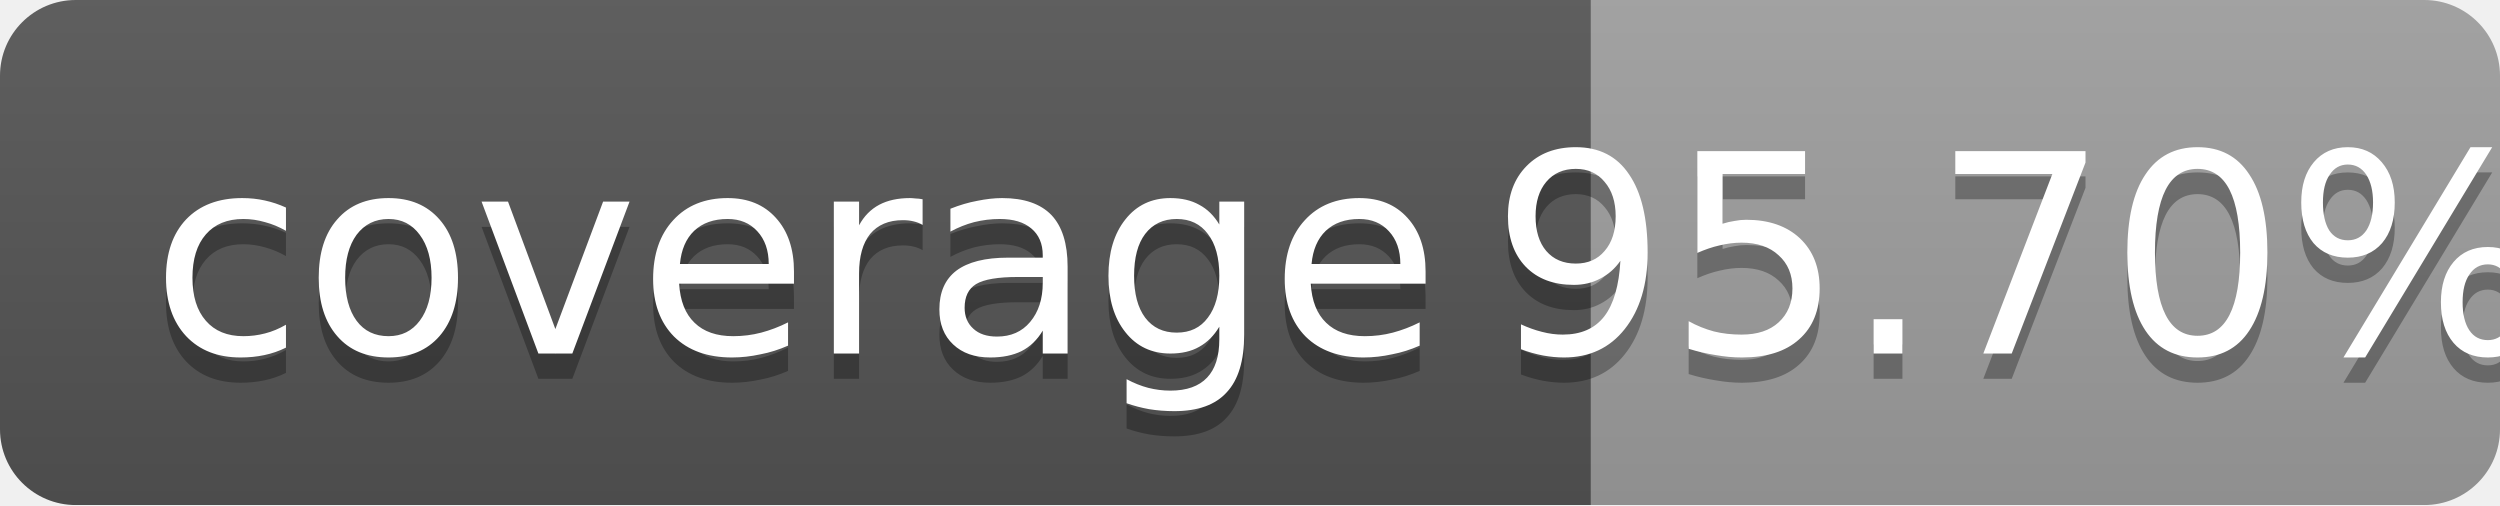
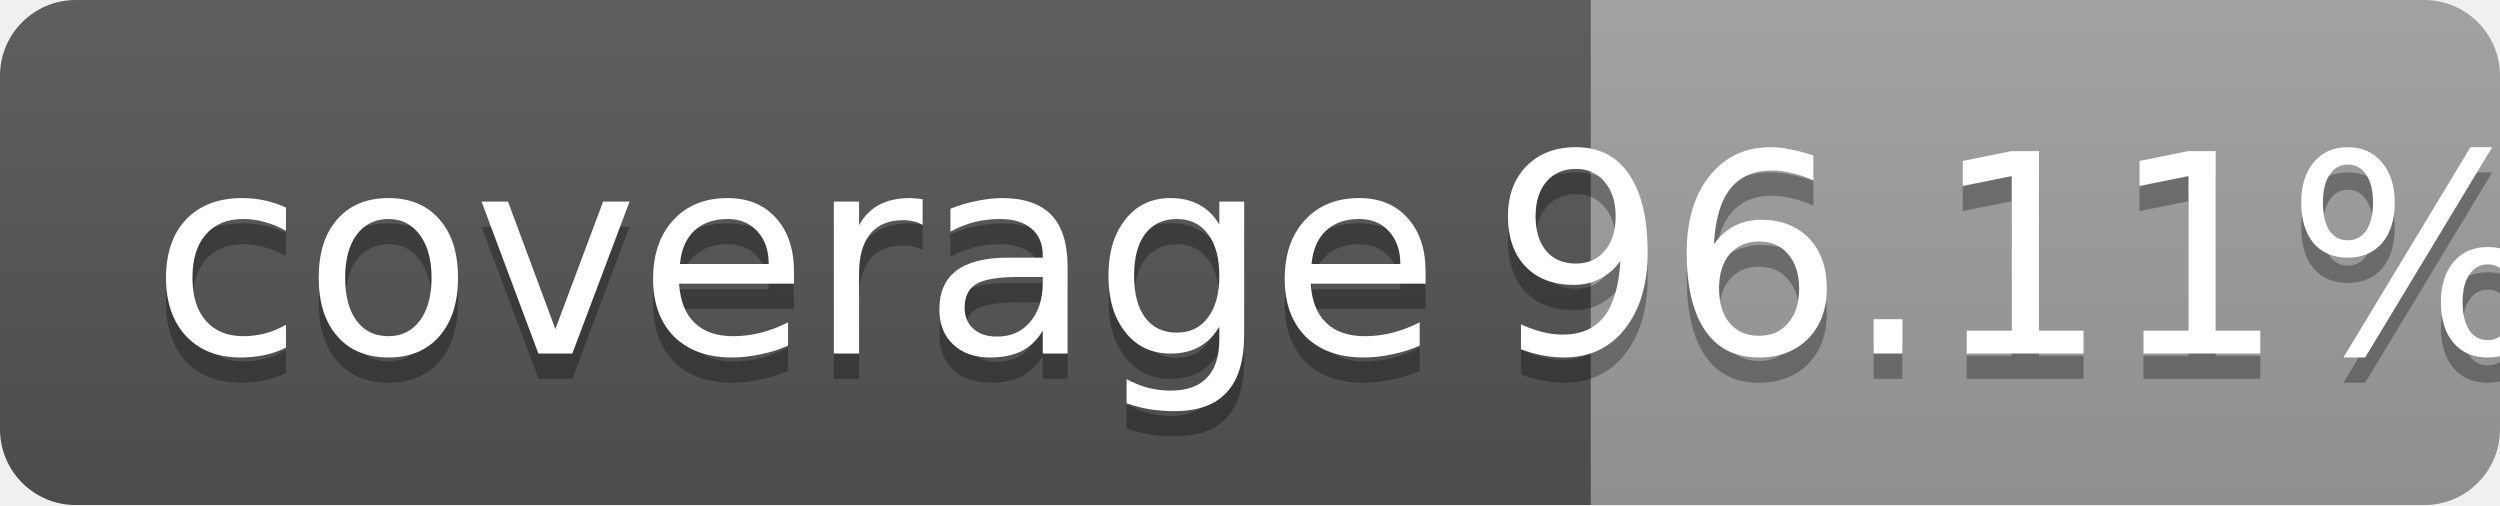
<svg xmlns="http://www.w3.org/2000/svg" width="99" height="20">
  <linearGradient id="b" x2="0" y2="100%">
    <stop offset="0" stop-color="#bbb" stop-opacity=".1" />
    <stop offset="1" stop-opacity=".1" />
  </linearGradient>
  <mask id="a">
    <rect width="99" height="20" rx="3" fill="#fff" />
  </mask>
  <g mask="url(#a)">
    <path fill="#555" d="M0 0h63v20H0z" />
    <path fill="#9f9f9f" d="M63 0h36v20H63z" />
    <path fill="url(#b)" d="M0 0h99v20H0z" />
  </g>
  <g fill="#fff" text-anchor="middle" font-family="DejaVu Sans,Verdana,Geneva,sans-serif" font-size="11">
    <text x="31.5" y="15" fill="#010101" fill-opacity=".3">coverage</text>
    <text x="31.5" y="14">coverage</text>
-     <text x="80" y="15" fill="#010101" fill-opacity=".3">95.70%</text>
-     <text x="80" y="14">95.70%</text>
+     <text x="80" y="15" fill="#010101" fill-opacity=".3">96.11%</text>
+     <text x="80" y="14">96.11%</text>
  </g>
</svg>
